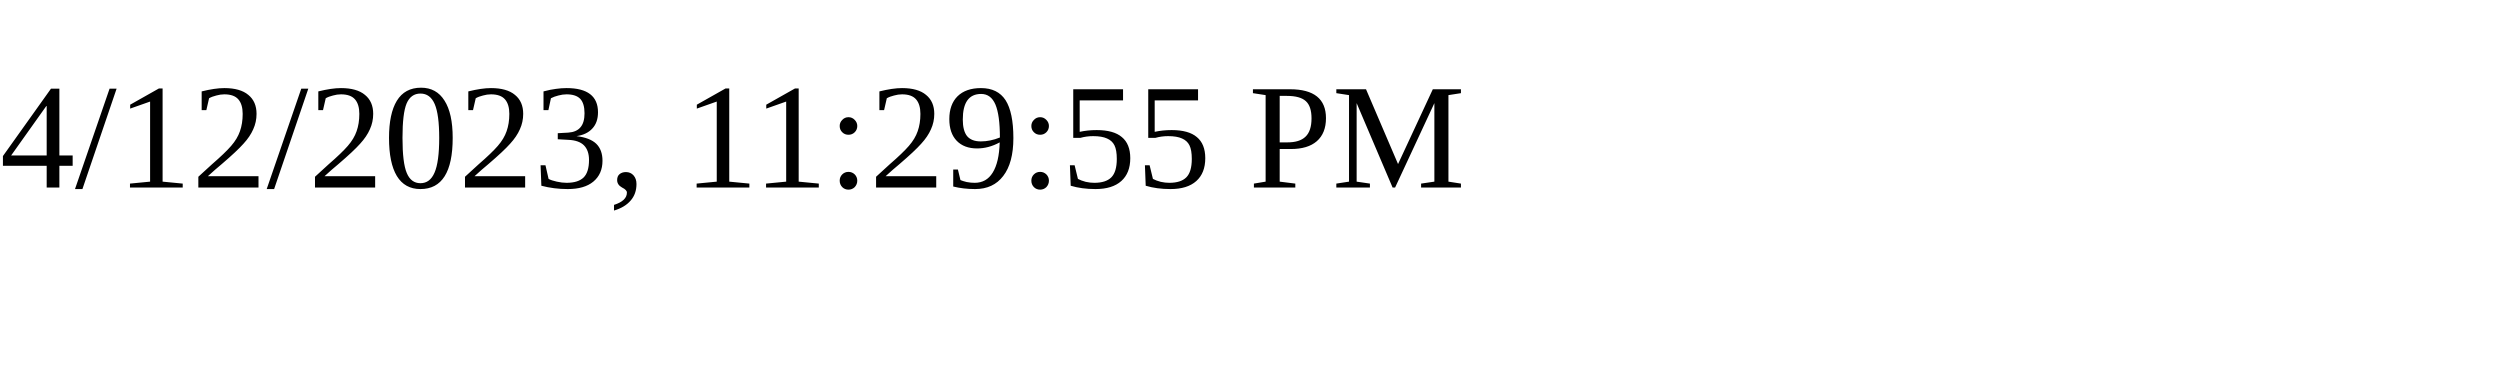
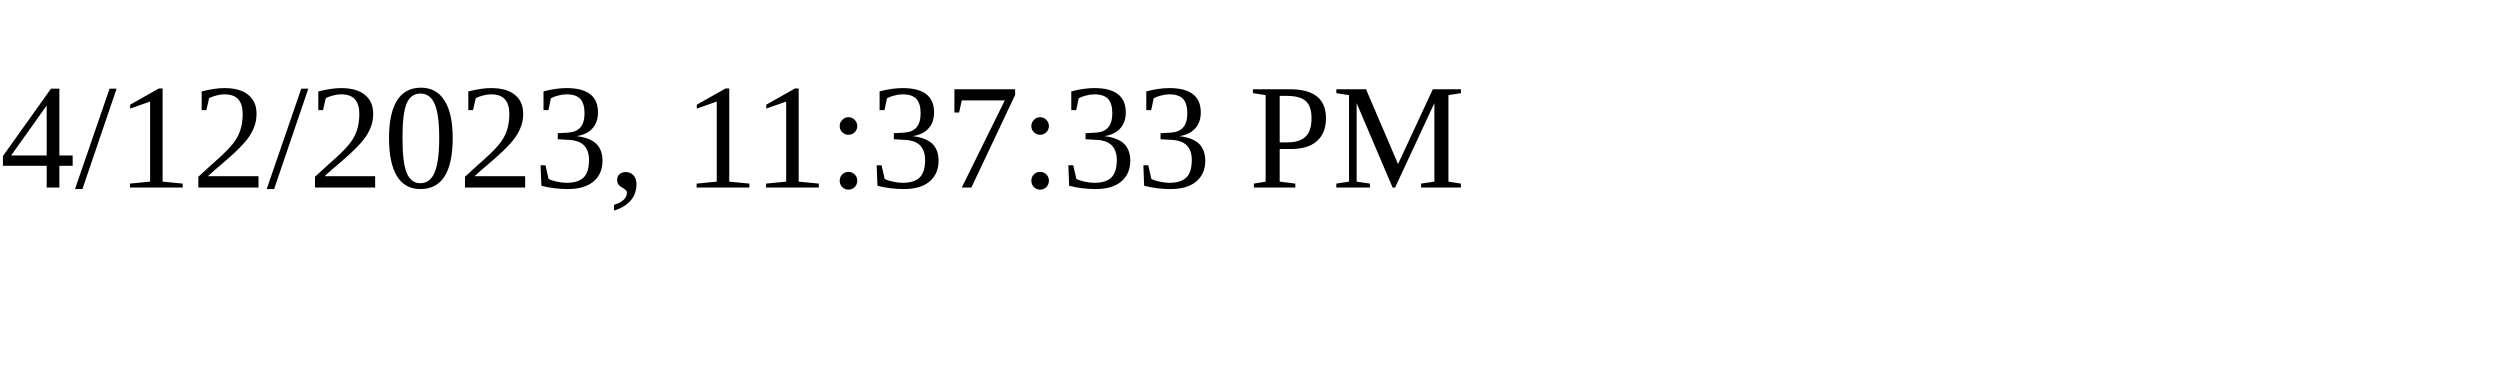
<svg xmlns="http://www.w3.org/2000/svg" height="30" width="200">
-   <text x="0" y="15">4/12/2023, 11:29:55 PM</text>
+   <text x="0" y="15">4/12/2023, 11:37:33 PM</text>
</svg>
